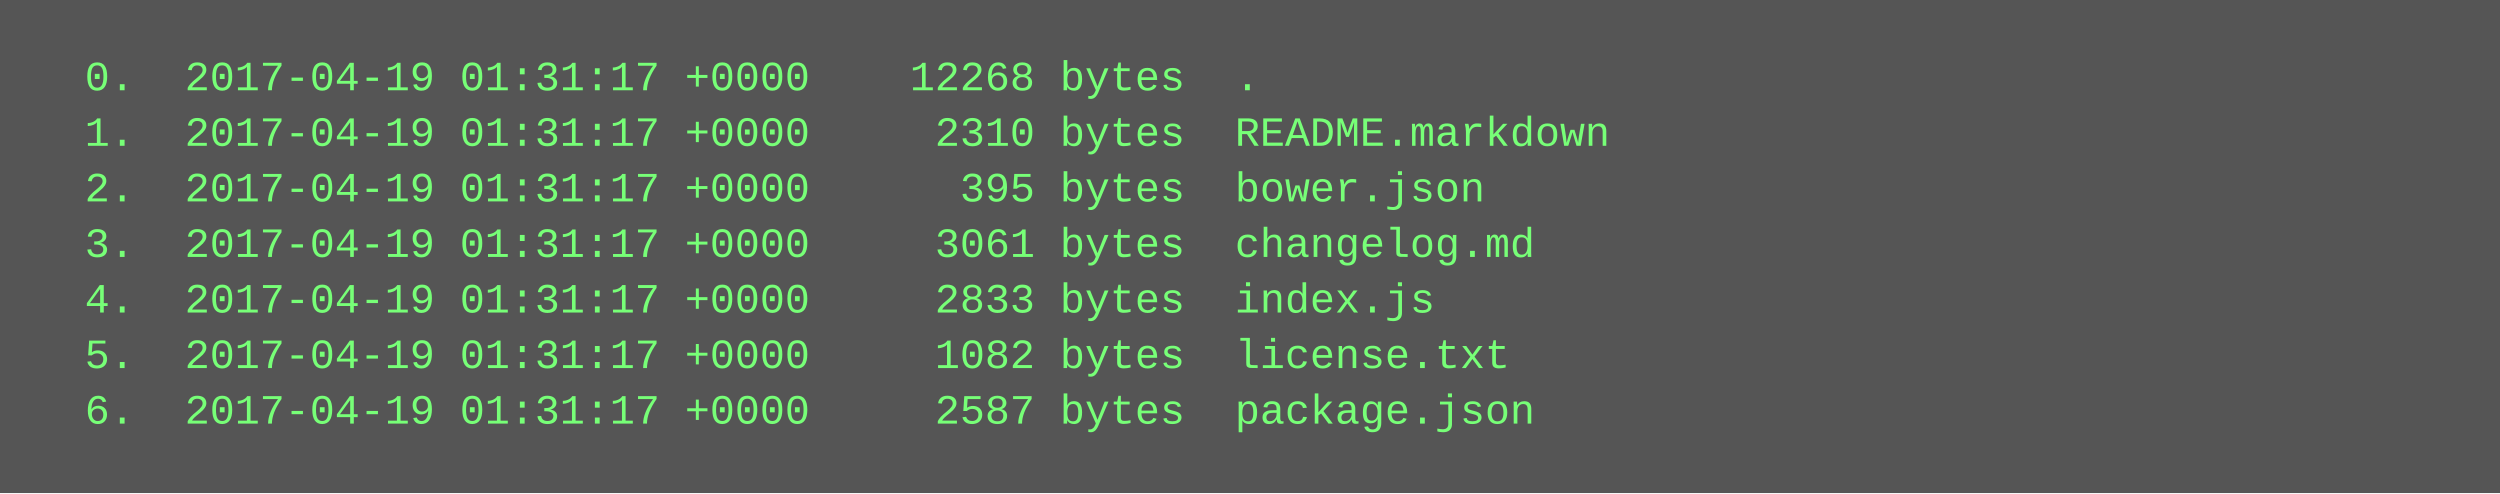
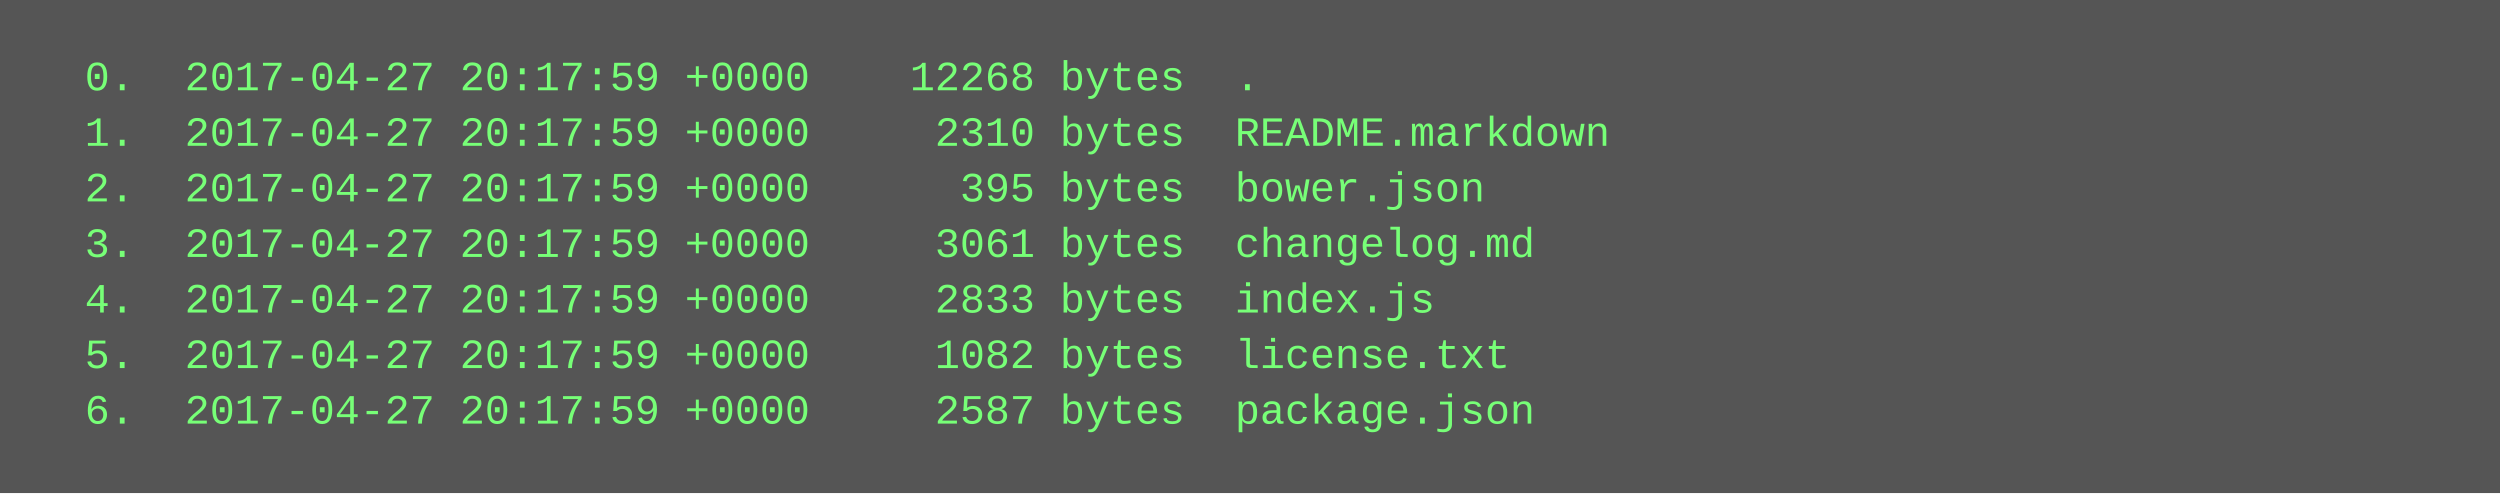
<svg xmlns="http://www.w3.org/2000/svg" height="142" width="720">
  <rect height="142" fill="#555" width="720" />
  <text fill="#7f7" font-family="Courier New" font-size="12" xml:space="preserve">
-     <tspan x="10" y="26">  0.  2017-04-19 01:31:17 +0000    12268 bytes  .</tspan>
-     <tspan x="10" y="42">  1.  2017-04-19 01:31:17 +0000     2310 bytes  README.markdown</tspan>
-     <tspan x="10" y="58">  2.  2017-04-19 01:31:17 +0000      395 bytes  bower.json</tspan>
-     <tspan x="10" y="74">  3.  2017-04-19 01:31:17 +0000     3061 bytes  changelog.md</tspan>
-     <tspan x="10" y="90">  4.  2017-04-19 01:31:17 +0000     2833 bytes  index.js</tspan>
-     <tspan x="10" y="106">  5.  2017-04-19 01:31:17 +0000     1082 bytes  license.txt</tspan>
-     <tspan x="10" y="122">  6.  2017-04-19 01:31:17 +0000     2587 bytes  package.json</tspan>
+     <tspan x="10" y="26">  0.  2017-04-27 20:17:59 +0000    12268 bytes  .</tspan>
+     <tspan x="10" y="42">  1.  2017-04-27 20:17:59 +0000     2310 bytes  README.markdown</tspan>
+     <tspan x="10" y="58">  2.  2017-04-27 20:17:59 +0000      395 bytes  bower.json</tspan>
+     <tspan x="10" y="74">  3.  2017-04-27 20:17:59 +0000     3061 bytes  changelog.md</tspan>
+     <tspan x="10" y="90">  4.  2017-04-27 20:17:59 +0000     2833 bytes  index.js</tspan>
+     <tspan x="10" y="106">  5.  2017-04-27 20:17:59 +0000     1082 bytes  license.txt</tspan>
+     <tspan x="10" y="122">  6.  2017-04-27 20:17:59 +0000     2587 bytes  package.json</tspan>
  </text>
</svg>
